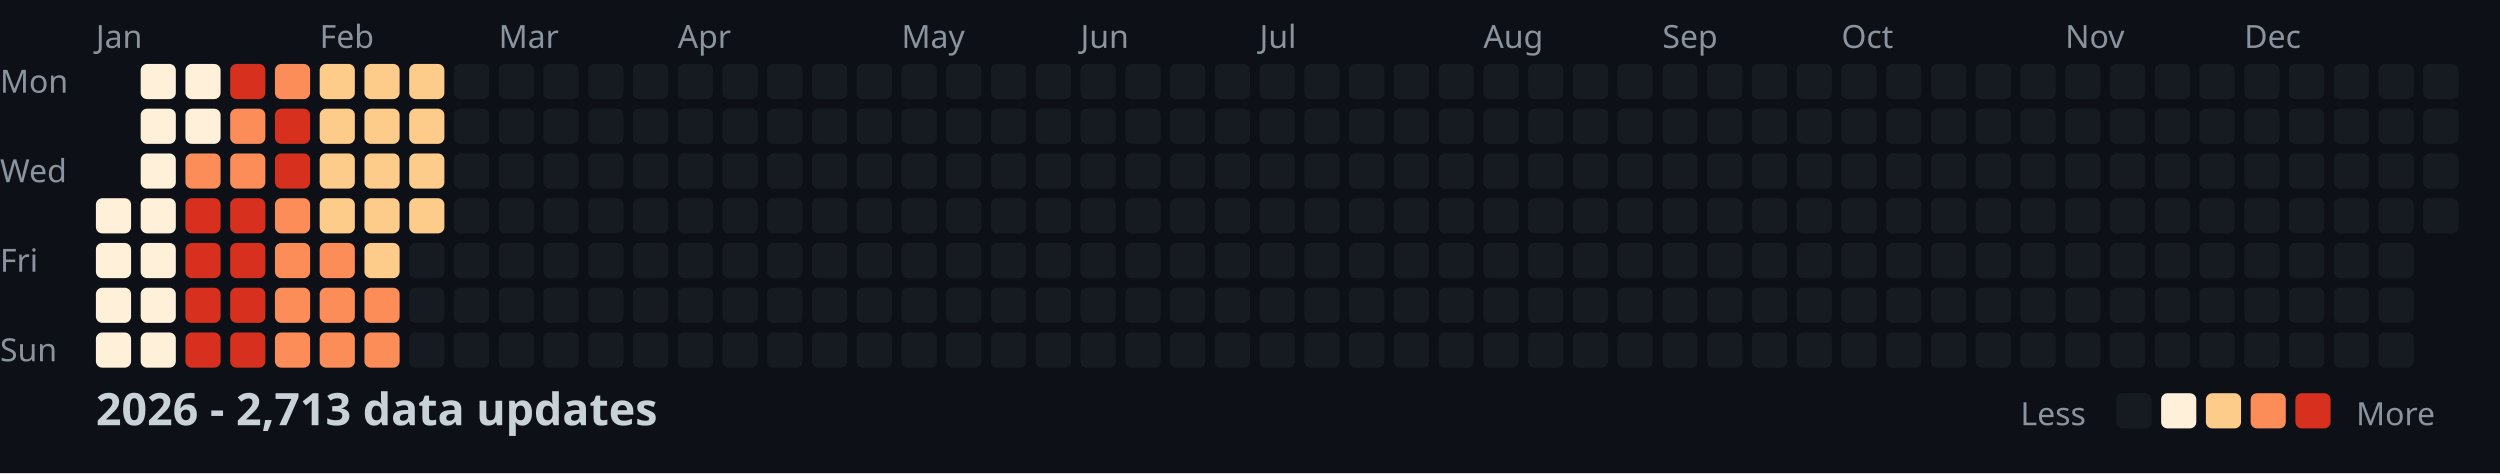
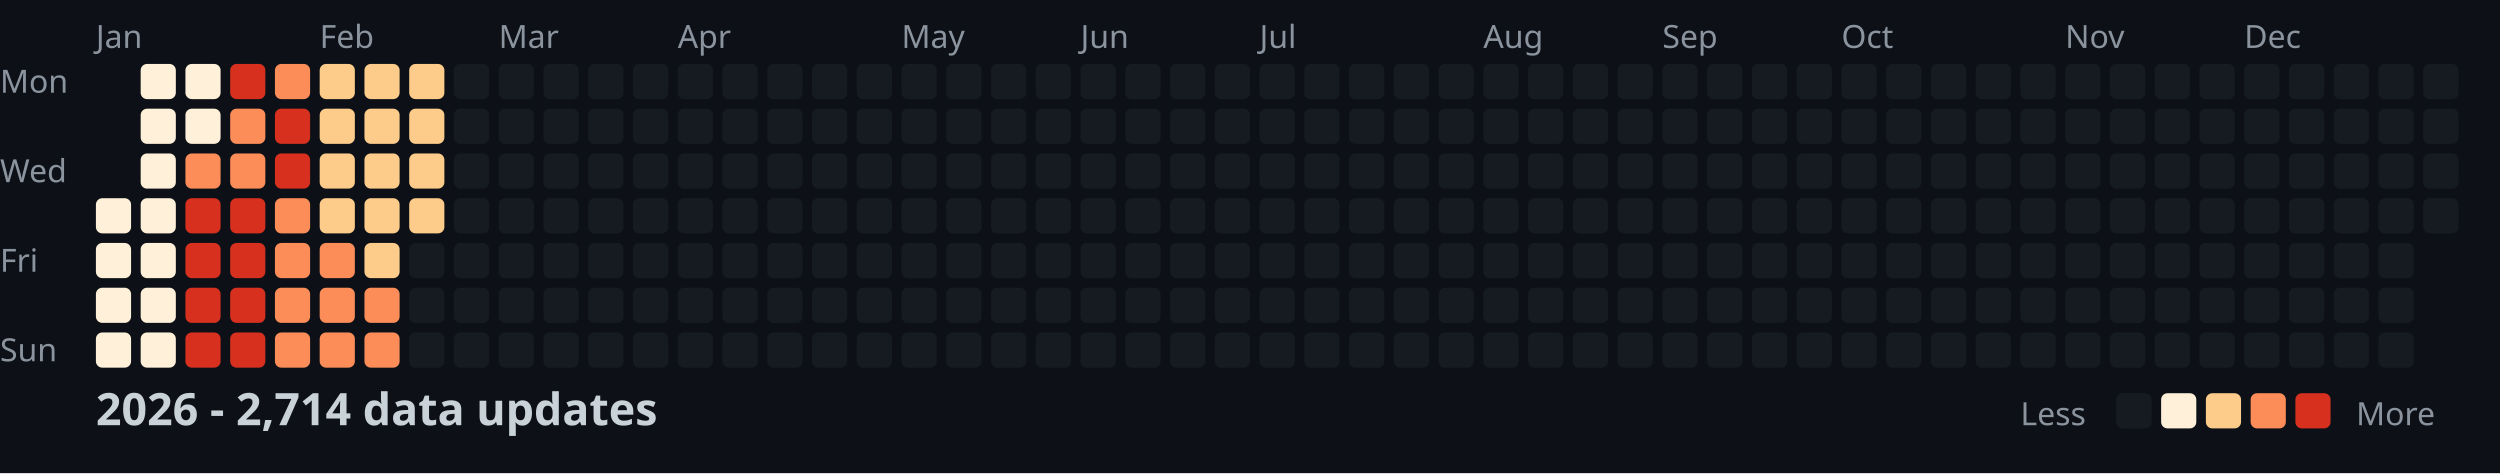
<svg xmlns="http://www.w3.org/2000/svg" width="782" height="148">
  <style>
    .month { font: 10px sans-serif; fill: #8b949e; }
    .day { font: 10px sans-serif; fill: #8b949e; }
    .title { font: bold 14px sans-serif; fill: #c9d1d9; }
    .legend { font: 10px sans-serif; fill: #8b949e; }
  </style>
  <rect width="100%" height="100%" fill="#0d1117" />
  <text x="0" y="29" class="day">Mon</text>
  <text x="0" y="57" class="day">Wed</text>
  <text x="0" y="85" class="day">Fri</text>
  <text x="0" y="113" class="day">Sun</text>
  <text x="30" y="15" class="month">Jan</text>
  <text x="100" y="15" class="month">Feb</text>
  <text x="156" y="15" class="month">Mar</text>
  <text x="212" y="15" class="month">Apr</text>
  <text x="282" y="15" class="month">May</text>
  <text x="338" y="15" class="month">Jun</text>
  <text x="394" y="15" class="month">Jul</text>
  <text x="464" y="15" class="month">Aug</text>
  <text x="520" y="15" class="month">Sep</text>
  <text x="576" y="15" class="month">Oct</text>
  <text x="646" y="15" class="month">Nov</text>
  <text x="702" y="15" class="month">Dec</text>
  <rect x="30" y="62" width="11" height="11" fill="#fef0d9" rx="2" />
  <rect x="30" y="76" width="11" height="11" fill="#fef0d9" rx="2" />
  <rect x="30" y="90" width="11" height="11" fill="#fef0d9" rx="2" />
  <rect x="30" y="104" width="11" height="11" fill="#fef0d9" rx="2" />
  <rect x="44" y="20" width="11" height="11" fill="#fef0d9" rx="2" />
  <rect x="44" y="34" width="11" height="11" fill="#fef0d9" rx="2" />
  <rect x="44" y="48" width="11" height="11" fill="#fef0d9" rx="2" />
  <rect x="44" y="62" width="11" height="11" fill="#fef0d9" rx="2" />
  <rect x="44" y="76" width="11" height="11" fill="#fef0d9" rx="2" />
  <rect x="44" y="90" width="11" height="11" fill="#fef0d9" rx="2" />
  <rect x="44" y="104" width="11" height="11" fill="#fef0d9" rx="2" />
  <rect x="58" y="20" width="11" height="11" fill="#fef0d9" rx="2" />
  <rect x="58" y="34" width="11" height="11" fill="#fef0d9" rx="2" />
  <rect x="58" y="48" width="11" height="11" fill="#fc8d59" rx="2" />
  <rect x="58" y="62" width="11" height="11" fill="#d7301f" rx="2" />
  <rect x="58" y="76" width="11" height="11" fill="#d7301f" rx="2" />
  <rect x="58" y="90" width="11" height="11" fill="#d7301f" rx="2" />
  <rect x="58" y="104" width="11" height="11" fill="#d7301f" rx="2" />
  <rect x="72" y="20" width="11" height="11" fill="#d7301f" rx="2" />
  <rect x="72" y="34" width="11" height="11" fill="#fc8d59" rx="2" />
  <rect x="72" y="48" width="11" height="11" fill="#fc8d59" rx="2" />
  <rect x="72" y="62" width="11" height="11" fill="#d7301f" rx="2" />
  <rect x="72" y="76" width="11" height="11" fill="#d7301f" rx="2" />
  <rect x="72" y="90" width="11" height="11" fill="#d7301f" rx="2" />
  <rect x="72" y="104" width="11" height="11" fill="#d7301f" rx="2" />
  <rect x="86" y="20" width="11" height="11" fill="#fc8d59" rx="2" />
  <rect x="86" y="34" width="11" height="11" fill="#d7301f" rx="2" />
  <rect x="86" y="48" width="11" height="11" fill="#d7301f" rx="2" />
  <rect x="86" y="62" width="11" height="11" fill="#fc8d59" rx="2" />
  <rect x="86" y="76" width="11" height="11" fill="#fc8d59" rx="2" />
  <rect x="86" y="90" width="11" height="11" fill="#fc8d59" rx="2" />
  <rect x="86" y="104" width="11" height="11" fill="#fc8d59" rx="2" />
  <rect x="100" y="20" width="11" height="11" fill="#fdcc8a" rx="2" />
  <rect x="100" y="34" width="11" height="11" fill="#fdcc8a" rx="2" />
  <rect x="100" y="48" width="11" height="11" fill="#fdcc8a" rx="2" />
  <rect x="100" y="62" width="11" height="11" fill="#fdcc8a" rx="2" />
  <rect x="100" y="76" width="11" height="11" fill="#fc8d59" rx="2" />
  <rect x="100" y="90" width="11" height="11" fill="#fc8d59" rx="2" />
  <rect x="100" y="104" width="11" height="11" fill="#fc8d59" rx="2" />
  <rect x="114" y="20" width="11" height="11" fill="#fdcc8a" rx="2" />
  <rect x="114" y="34" width="11" height="11" fill="#fdcc8a" rx="2" />
  <rect x="114" y="48" width="11" height="11" fill="#fdcc8a" rx="2" />
  <rect x="114" y="62" width="11" height="11" fill="#fdcc8a" rx="2" />
  <rect x="114" y="76" width="11" height="11" fill="#fdcc8a" rx="2" />
  <rect x="114" y="90" width="11" height="11" fill="#fc8d59" rx="2" />
  <rect x="114" y="104" width="11" height="11" fill="#fc8d59" rx="2" />
  <rect x="128" y="20" width="11" height="11" fill="#fdcc8a" rx="2" />
  <rect x="128" y="34" width="11" height="11" fill="#fdcc8a" rx="2" />
  <rect x="128" y="48" width="11" height="11" fill="#fdcc8a" rx="2" />
  <rect x="128" y="62" width="11" height="11" fill="#fdcc8a" rx="2" />
  <rect x="128" y="76" width="11" height="11" fill="#161b22" rx="2" />
  <rect x="128" y="90" width="11" height="11" fill="#161b22" rx="2" />
  <rect x="128" y="104" width="11" height="11" fill="#161b22" rx="2" />
  <rect x="142" y="20" width="11" height="11" fill="#161b22" rx="2" />
  <rect x="142" y="34" width="11" height="11" fill="#161b22" rx="2" />
  <rect x="142" y="48" width="11" height="11" fill="#161b22" rx="2" />
  <rect x="142" y="62" width="11" height="11" fill="#161b22" rx="2" />
  <rect x="142" y="76" width="11" height="11" fill="#161b22" rx="2" />
  <rect x="142" y="90" width="11" height="11" fill="#161b22" rx="2" />
  <rect x="142" y="104" width="11" height="11" fill="#161b22" rx="2" />
  <rect x="156" y="20" width="11" height="11" fill="#161b22" rx="2" />
  <rect x="156" y="34" width="11" height="11" fill="#161b22" rx="2" />
  <rect x="156" y="48" width="11" height="11" fill="#161b22" rx="2" />
  <rect x="156" y="62" width="11" height="11" fill="#161b22" rx="2" />
  <rect x="156" y="76" width="11" height="11" fill="#161b22" rx="2" />
  <rect x="156" y="90" width="11" height="11" fill="#161b22" rx="2" />
  <rect x="156" y="104" width="11" height="11" fill="#161b22" rx="2" />
  <rect x="170" y="20" width="11" height="11" fill="#161b22" rx="2" />
  <rect x="170" y="34" width="11" height="11" fill="#161b22" rx="2" />
  <rect x="170" y="48" width="11" height="11" fill="#161b22" rx="2" />
  <rect x="170" y="62" width="11" height="11" fill="#161b22" rx="2" />
  <rect x="170" y="76" width="11" height="11" fill="#161b22" rx="2" />
  <rect x="170" y="90" width="11" height="11" fill="#161b22" rx="2" />
  <rect x="170" y="104" width="11" height="11" fill="#161b22" rx="2" />
  <rect x="184" y="20" width="11" height="11" fill="#161b22" rx="2" />
  <rect x="184" y="34" width="11" height="11" fill="#161b22" rx="2" />
  <rect x="184" y="48" width="11" height="11" fill="#161b22" rx="2" />
  <rect x="184" y="62" width="11" height="11" fill="#161b22" rx="2" />
  <rect x="184" y="76" width="11" height="11" fill="#161b22" rx="2" />
  <rect x="184" y="90" width="11" height="11" fill="#161b22" rx="2" />
  <rect x="184" y="104" width="11" height="11" fill="#161b22" rx="2" />
  <rect x="198" y="20" width="11" height="11" fill="#161b22" rx="2" />
  <rect x="198" y="34" width="11" height="11" fill="#161b22" rx="2" />
  <rect x="198" y="48" width="11" height="11" fill="#161b22" rx="2" />
  <rect x="198" y="62" width="11" height="11" fill="#161b22" rx="2" />
  <rect x="198" y="76" width="11" height="11" fill="#161b22" rx="2" />
  <rect x="198" y="90" width="11" height="11" fill="#161b22" rx="2" />
  <rect x="198" y="104" width="11" height="11" fill="#161b22" rx="2" />
  <rect x="212" y="20" width="11" height="11" fill="#161b22" rx="2" />
  <rect x="212" y="34" width="11" height="11" fill="#161b22" rx="2" />
  <rect x="212" y="48" width="11" height="11" fill="#161b22" rx="2" />
  <rect x="212" y="62" width="11" height="11" fill="#161b22" rx="2" />
  <rect x="212" y="76" width="11" height="11" fill="#161b22" rx="2" />
  <rect x="212" y="90" width="11" height="11" fill="#161b22" rx="2" />
  <rect x="212" y="104" width="11" height="11" fill="#161b22" rx="2" />
  <rect x="226" y="20" width="11" height="11" fill="#161b22" rx="2" />
  <rect x="226" y="34" width="11" height="11" fill="#161b22" rx="2" />
  <rect x="226" y="48" width="11" height="11" fill="#161b22" rx="2" />
  <rect x="226" y="62" width="11" height="11" fill="#161b22" rx="2" />
  <rect x="226" y="76" width="11" height="11" fill="#161b22" rx="2" />
  <rect x="226" y="90" width="11" height="11" fill="#161b22" rx="2" />
  <rect x="226" y="104" width="11" height="11" fill="#161b22" rx="2" />
  <rect x="240" y="20" width="11" height="11" fill="#161b22" rx="2" />
  <rect x="240" y="34" width="11" height="11" fill="#161b22" rx="2" />
  <rect x="240" y="48" width="11" height="11" fill="#161b22" rx="2" />
  <rect x="240" y="62" width="11" height="11" fill="#161b22" rx="2" />
  <rect x="240" y="76" width="11" height="11" fill="#161b22" rx="2" />
  <rect x="240" y="90" width="11" height="11" fill="#161b22" rx="2" />
  <rect x="240" y="104" width="11" height="11" fill="#161b22" rx="2" />
  <rect x="254" y="20" width="11" height="11" fill="#161b22" rx="2" />
  <rect x="254" y="34" width="11" height="11" fill="#161b22" rx="2" />
  <rect x="254" y="48" width="11" height="11" fill="#161b22" rx="2" />
  <rect x="254" y="62" width="11" height="11" fill="#161b22" rx="2" />
  <rect x="254" y="76" width="11" height="11" fill="#161b22" rx="2" />
  <rect x="254" y="90" width="11" height="11" fill="#161b22" rx="2" />
  <rect x="254" y="104" width="11" height="11" fill="#161b22" rx="2" />
  <rect x="268" y="20" width="11" height="11" fill="#161b22" rx="2" />
  <rect x="268" y="34" width="11" height="11" fill="#161b22" rx="2" />
  <rect x="268" y="48" width="11" height="11" fill="#161b22" rx="2" />
  <rect x="268" y="62" width="11" height="11" fill="#161b22" rx="2" />
  <rect x="268" y="76" width="11" height="11" fill="#161b22" rx="2" />
  <rect x="268" y="90" width="11" height="11" fill="#161b22" rx="2" />
  <rect x="268" y="104" width="11" height="11" fill="#161b22" rx="2" />
  <rect x="282" y="20" width="11" height="11" fill="#161b22" rx="2" />
  <rect x="282" y="34" width="11" height="11" fill="#161b22" rx="2" />
  <rect x="282" y="48" width="11" height="11" fill="#161b22" rx="2" />
  <rect x="282" y="62" width="11" height="11" fill="#161b22" rx="2" />
  <rect x="282" y="76" width="11" height="11" fill="#161b22" rx="2" />
  <rect x="282" y="90" width="11" height="11" fill="#161b22" rx="2" />
  <rect x="282" y="104" width="11" height="11" fill="#161b22" rx="2" />
  <rect x="296" y="20" width="11" height="11" fill="#161b22" rx="2" />
  <rect x="296" y="34" width="11" height="11" fill="#161b22" rx="2" />
  <rect x="296" y="48" width="11" height="11" fill="#161b22" rx="2" />
  <rect x="296" y="62" width="11" height="11" fill="#161b22" rx="2" />
  <rect x="296" y="76" width="11" height="11" fill="#161b22" rx="2" />
  <rect x="296" y="90" width="11" height="11" fill="#161b22" rx="2" />
  <rect x="296" y="104" width="11" height="11" fill="#161b22" rx="2" />
  <rect x="310" y="20" width="11" height="11" fill="#161b22" rx="2" />
  <rect x="310" y="34" width="11" height="11" fill="#161b22" rx="2" />
  <rect x="310" y="48" width="11" height="11" fill="#161b22" rx="2" />
  <rect x="310" y="62" width="11" height="11" fill="#161b22" rx="2" />
  <rect x="310" y="76" width="11" height="11" fill="#161b22" rx="2" />
  <rect x="310" y="90" width="11" height="11" fill="#161b22" rx="2" />
  <rect x="310" y="104" width="11" height="11" fill="#161b22" rx="2" />
  <rect x="324" y="20" width="11" height="11" fill="#161b22" rx="2" />
  <rect x="324" y="34" width="11" height="11" fill="#161b22" rx="2" />
  <rect x="324" y="48" width="11" height="11" fill="#161b22" rx="2" />
  <rect x="324" y="62" width="11" height="11" fill="#161b22" rx="2" />
  <rect x="324" y="76" width="11" height="11" fill="#161b22" rx="2" />
  <rect x="324" y="90" width="11" height="11" fill="#161b22" rx="2" />
  <rect x="324" y="104" width="11" height="11" fill="#161b22" rx="2" />
  <rect x="338" y="20" width="11" height="11" fill="#161b22" rx="2" />
  <rect x="338" y="34" width="11" height="11" fill="#161b22" rx="2" />
  <rect x="338" y="48" width="11" height="11" fill="#161b22" rx="2" />
  <rect x="338" y="62" width="11" height="11" fill="#161b22" rx="2" />
  <rect x="338" y="76" width="11" height="11" fill="#161b22" rx="2" />
  <rect x="338" y="90" width="11" height="11" fill="#161b22" rx="2" />
  <rect x="338" y="104" width="11" height="11" fill="#161b22" rx="2" />
  <rect x="352" y="20" width="11" height="11" fill="#161b22" rx="2" />
  <rect x="352" y="34" width="11" height="11" fill="#161b22" rx="2" />
  <rect x="352" y="48" width="11" height="11" fill="#161b22" rx="2" />
  <rect x="352" y="62" width="11" height="11" fill="#161b22" rx="2" />
  <rect x="352" y="76" width="11" height="11" fill="#161b22" rx="2" />
  <rect x="352" y="90" width="11" height="11" fill="#161b22" rx="2" />
  <rect x="352" y="104" width="11" height="11" fill="#161b22" rx="2" />
  <rect x="366" y="20" width="11" height="11" fill="#161b22" rx="2" />
  <rect x="366" y="34" width="11" height="11" fill="#161b22" rx="2" />
  <rect x="366" y="48" width="11" height="11" fill="#161b22" rx="2" />
  <rect x="366" y="62" width="11" height="11" fill="#161b22" rx="2" />
  <rect x="366" y="76" width="11" height="11" fill="#161b22" rx="2" />
  <rect x="366" y="90" width="11" height="11" fill="#161b22" rx="2" />
  <rect x="366" y="104" width="11" height="11" fill="#161b22" rx="2" />
  <rect x="380" y="20" width="11" height="11" fill="#161b22" rx="2" />
  <rect x="380" y="34" width="11" height="11" fill="#161b22" rx="2" />
  <rect x="380" y="48" width="11" height="11" fill="#161b22" rx="2" />
  <rect x="380" y="62" width="11" height="11" fill="#161b22" rx="2" />
  <rect x="380" y="76" width="11" height="11" fill="#161b22" rx="2" />
  <rect x="380" y="90" width="11" height="11" fill="#161b22" rx="2" />
  <rect x="380" y="104" width="11" height="11" fill="#161b22" rx="2" />
  <rect x="394" y="20" width="11" height="11" fill="#161b22" rx="2" />
  <rect x="394" y="34" width="11" height="11" fill="#161b22" rx="2" />
  <rect x="394" y="48" width="11" height="11" fill="#161b22" rx="2" />
  <rect x="394" y="62" width="11" height="11" fill="#161b22" rx="2" />
  <rect x="394" y="76" width="11" height="11" fill="#161b22" rx="2" />
  <rect x="394" y="90" width="11" height="11" fill="#161b22" rx="2" />
  <rect x="394" y="104" width="11" height="11" fill="#161b22" rx="2" />
  <rect x="408" y="20" width="11" height="11" fill="#161b22" rx="2" />
  <rect x="408" y="34" width="11" height="11" fill="#161b22" rx="2" />
  <rect x="408" y="48" width="11" height="11" fill="#161b22" rx="2" />
  <rect x="408" y="62" width="11" height="11" fill="#161b22" rx="2" />
  <rect x="408" y="76" width="11" height="11" fill="#161b22" rx="2" />
  <rect x="408" y="90" width="11" height="11" fill="#161b22" rx="2" />
  <rect x="408" y="104" width="11" height="11" fill="#161b22" rx="2" />
  <rect x="422" y="20" width="11" height="11" fill="#161b22" rx="2" />
  <rect x="422" y="34" width="11" height="11" fill="#161b22" rx="2" />
  <rect x="422" y="48" width="11" height="11" fill="#161b22" rx="2" />
  <rect x="422" y="62" width="11" height="11" fill="#161b22" rx="2" />
  <rect x="422" y="76" width="11" height="11" fill="#161b22" rx="2" />
  <rect x="422" y="90" width="11" height="11" fill="#161b22" rx="2" />
  <rect x="422" y="104" width="11" height="11" fill="#161b22" rx="2" />
  <rect x="436" y="20" width="11" height="11" fill="#161b22" rx="2" />
  <rect x="436" y="34" width="11" height="11" fill="#161b22" rx="2" />
  <rect x="436" y="48" width="11" height="11" fill="#161b22" rx="2" />
  <rect x="436" y="62" width="11" height="11" fill="#161b22" rx="2" />
  <rect x="436" y="76" width="11" height="11" fill="#161b22" rx="2" />
  <rect x="436" y="90" width="11" height="11" fill="#161b22" rx="2" />
  <rect x="436" y="104" width="11" height="11" fill="#161b22" rx="2" />
  <rect x="450" y="20" width="11" height="11" fill="#161b22" rx="2" />
  <rect x="450" y="34" width="11" height="11" fill="#161b22" rx="2" />
  <rect x="450" y="48" width="11" height="11" fill="#161b22" rx="2" />
  <rect x="450" y="62" width="11" height="11" fill="#161b22" rx="2" />
  <rect x="450" y="76" width="11" height="11" fill="#161b22" rx="2" />
  <rect x="450" y="90" width="11" height="11" fill="#161b22" rx="2" />
  <rect x="450" y="104" width="11" height="11" fill="#161b22" rx="2" />
  <rect x="464" y="20" width="11" height="11" fill="#161b22" rx="2" />
  <rect x="464" y="34" width="11" height="11" fill="#161b22" rx="2" />
  <rect x="464" y="48" width="11" height="11" fill="#161b22" rx="2" />
  <rect x="464" y="62" width="11" height="11" fill="#161b22" rx="2" />
  <rect x="464" y="76" width="11" height="11" fill="#161b22" rx="2" />
  <rect x="464" y="90" width="11" height="11" fill="#161b22" rx="2" />
  <rect x="464" y="104" width="11" height="11" fill="#161b22" rx="2" />
  <rect x="478" y="20" width="11" height="11" fill="#161b22" rx="2" />
  <rect x="478" y="34" width="11" height="11" fill="#161b22" rx="2" />
  <rect x="478" y="48" width="11" height="11" fill="#161b22" rx="2" />
  <rect x="478" y="62" width="11" height="11" fill="#161b22" rx="2" />
  <rect x="478" y="76" width="11" height="11" fill="#161b22" rx="2" />
  <rect x="478" y="90" width="11" height="11" fill="#161b22" rx="2" />
  <rect x="478" y="104" width="11" height="11" fill="#161b22" rx="2" />
  <rect x="492" y="20" width="11" height="11" fill="#161b22" rx="2" />
  <rect x="492" y="34" width="11" height="11" fill="#161b22" rx="2" />
  <rect x="492" y="48" width="11" height="11" fill="#161b22" rx="2" />
  <rect x="492" y="62" width="11" height="11" fill="#161b22" rx="2" />
  <rect x="492" y="76" width="11" height="11" fill="#161b22" rx="2" />
  <rect x="492" y="90" width="11" height="11" fill="#161b22" rx="2" />
  <rect x="492" y="104" width="11" height="11" fill="#161b22" rx="2" />
  <rect x="506" y="20" width="11" height="11" fill="#161b22" rx="2" />
  <rect x="506" y="34" width="11" height="11" fill="#161b22" rx="2" />
  <rect x="506" y="48" width="11" height="11" fill="#161b22" rx="2" />
  <rect x="506" y="62" width="11" height="11" fill="#161b22" rx="2" />
  <rect x="506" y="76" width="11" height="11" fill="#161b22" rx="2" />
  <rect x="506" y="90" width="11" height="11" fill="#161b22" rx="2" />
  <rect x="506" y="104" width="11" height="11" fill="#161b22" rx="2" />
  <rect x="520" y="20" width="11" height="11" fill="#161b22" rx="2" />
  <rect x="520" y="34" width="11" height="11" fill="#161b22" rx="2" />
  <rect x="520" y="48" width="11" height="11" fill="#161b22" rx="2" />
  <rect x="520" y="62" width="11" height="11" fill="#161b22" rx="2" />
  <rect x="520" y="76" width="11" height="11" fill="#161b22" rx="2" />
  <rect x="520" y="90" width="11" height="11" fill="#161b22" rx="2" />
  <rect x="520" y="104" width="11" height="11" fill="#161b22" rx="2" />
  <rect x="534" y="20" width="11" height="11" fill="#161b22" rx="2" />
  <rect x="534" y="34" width="11" height="11" fill="#161b22" rx="2" />
  <rect x="534" y="48" width="11" height="11" fill="#161b22" rx="2" />
  <rect x="534" y="62" width="11" height="11" fill="#161b22" rx="2" />
  <rect x="534" y="76" width="11" height="11" fill="#161b22" rx="2" />
  <rect x="534" y="90" width="11" height="11" fill="#161b22" rx="2" />
  <rect x="534" y="104" width="11" height="11" fill="#161b22" rx="2" />
  <rect x="548" y="20" width="11" height="11" fill="#161b22" rx="2" />
  <rect x="548" y="34" width="11" height="11" fill="#161b22" rx="2" />
  <rect x="548" y="48" width="11" height="11" fill="#161b22" rx="2" />
  <rect x="548" y="62" width="11" height="11" fill="#161b22" rx="2" />
  <rect x="548" y="76" width="11" height="11" fill="#161b22" rx="2" />
  <rect x="548" y="90" width="11" height="11" fill="#161b22" rx="2" />
  <rect x="548" y="104" width="11" height="11" fill="#161b22" rx="2" />
  <rect x="562" y="20" width="11" height="11" fill="#161b22" rx="2" />
  <rect x="562" y="34" width="11" height="11" fill="#161b22" rx="2" />
  <rect x="562" y="48" width="11" height="11" fill="#161b22" rx="2" />
  <rect x="562" y="62" width="11" height="11" fill="#161b22" rx="2" />
  <rect x="562" y="76" width="11" height="11" fill="#161b22" rx="2" />
  <rect x="562" y="90" width="11" height="11" fill="#161b22" rx="2" />
  <rect x="562" y="104" width="11" height="11" fill="#161b22" rx="2" />
  <rect x="576" y="20" width="11" height="11" fill="#161b22" rx="2" />
  <rect x="576" y="34" width="11" height="11" fill="#161b22" rx="2" />
  <rect x="576" y="48" width="11" height="11" fill="#161b22" rx="2" />
  <rect x="576" y="62" width="11" height="11" fill="#161b22" rx="2" />
  <rect x="576" y="76" width="11" height="11" fill="#161b22" rx="2" />
  <rect x="576" y="90" width="11" height="11" fill="#161b22" rx="2" />
  <rect x="576" y="104" width="11" height="11" fill="#161b22" rx="2" />
  <rect x="590" y="20" width="11" height="11" fill="#161b22" rx="2" />
  <rect x="590" y="34" width="11" height="11" fill="#161b22" rx="2" />
  <rect x="590" y="48" width="11" height="11" fill="#161b22" rx="2" />
  <rect x="590" y="62" width="11" height="11" fill="#161b22" rx="2" />
  <rect x="590" y="76" width="11" height="11" fill="#161b22" rx="2" />
  <rect x="590" y="90" width="11" height="11" fill="#161b22" rx="2" />
  <rect x="590" y="104" width="11" height="11" fill="#161b22" rx="2" />
  <rect x="604" y="20" width="11" height="11" fill="#161b22" rx="2" />
  <rect x="604" y="34" width="11" height="11" fill="#161b22" rx="2" />
  <rect x="604" y="48" width="11" height="11" fill="#161b22" rx="2" />
  <rect x="604" y="62" width="11" height="11" fill="#161b22" rx="2" />
  <rect x="604" y="76" width="11" height="11" fill="#161b22" rx="2" />
  <rect x="604" y="90" width="11" height="11" fill="#161b22" rx="2" />
  <rect x="604" y="104" width="11" height="11" fill="#161b22" rx="2" />
  <rect x="618" y="20" width="11" height="11" fill="#161b22" rx="2" />
  <rect x="618" y="34" width="11" height="11" fill="#161b22" rx="2" />
  <rect x="618" y="48" width="11" height="11" fill="#161b22" rx="2" />
  <rect x="618" y="62" width="11" height="11" fill="#161b22" rx="2" />
  <rect x="618" y="76" width="11" height="11" fill="#161b22" rx="2" />
  <rect x="618" y="90" width="11" height="11" fill="#161b22" rx="2" />
  <rect x="618" y="104" width="11" height="11" fill="#161b22" rx="2" />
  <rect x="632" y="20" width="11" height="11" fill="#161b22" rx="2" />
  <rect x="632" y="34" width="11" height="11" fill="#161b22" rx="2" />
  <rect x="632" y="48" width="11" height="11" fill="#161b22" rx="2" />
  <rect x="632" y="62" width="11" height="11" fill="#161b22" rx="2" />
  <rect x="632" y="76" width="11" height="11" fill="#161b22" rx="2" />
  <rect x="632" y="90" width="11" height="11" fill="#161b22" rx="2" />
  <rect x="632" y="104" width="11" height="11" fill="#161b22" rx="2" />
  <rect x="646" y="20" width="11" height="11" fill="#161b22" rx="2" />
  <rect x="646" y="34" width="11" height="11" fill="#161b22" rx="2" />
  <rect x="646" y="48" width="11" height="11" fill="#161b22" rx="2" />
  <rect x="646" y="62" width="11" height="11" fill="#161b22" rx="2" />
  <rect x="646" y="76" width="11" height="11" fill="#161b22" rx="2" />
  <rect x="646" y="90" width="11" height="11" fill="#161b22" rx="2" />
  <rect x="646" y="104" width="11" height="11" fill="#161b22" rx="2" />
  <rect x="660" y="20" width="11" height="11" fill="#161b22" rx="2" />
  <rect x="660" y="34" width="11" height="11" fill="#161b22" rx="2" />
  <rect x="660" y="48" width="11" height="11" fill="#161b22" rx="2" />
  <rect x="660" y="62" width="11" height="11" fill="#161b22" rx="2" />
  <rect x="660" y="76" width="11" height="11" fill="#161b22" rx="2" />
  <rect x="660" y="90" width="11" height="11" fill="#161b22" rx="2" />
  <rect x="660" y="104" width="11" height="11" fill="#161b22" rx="2" />
  <rect x="674" y="20" width="11" height="11" fill="#161b22" rx="2" />
  <rect x="674" y="34" width="11" height="11" fill="#161b22" rx="2" />
  <rect x="674" y="48" width="11" height="11" fill="#161b22" rx="2" />
  <rect x="674" y="62" width="11" height="11" fill="#161b22" rx="2" />
  <rect x="674" y="76" width="11" height="11" fill="#161b22" rx="2" />
  <rect x="674" y="90" width="11" height="11" fill="#161b22" rx="2" />
  <rect x="674" y="104" width="11" height="11" fill="#161b22" rx="2" />
  <rect x="688" y="20" width="11" height="11" fill="#161b22" rx="2" />
  <rect x="688" y="34" width="11" height="11" fill="#161b22" rx="2" />
  <rect x="688" y="48" width="11" height="11" fill="#161b22" rx="2" />
  <rect x="688" y="62" width="11" height="11" fill="#161b22" rx="2" />
  <rect x="688" y="76" width="11" height="11" fill="#161b22" rx="2" />
  <rect x="688" y="90" width="11" height="11" fill="#161b22" rx="2" />
  <rect x="688" y="104" width="11" height="11" fill="#161b22" rx="2" />
  <rect x="702" y="20" width="11" height="11" fill="#161b22" rx="2" />
  <rect x="702" y="34" width="11" height="11" fill="#161b22" rx="2" />
  <rect x="702" y="48" width="11" height="11" fill="#161b22" rx="2" />
  <rect x="702" y="62" width="11" height="11" fill="#161b22" rx="2" />
  <rect x="702" y="76" width="11" height="11" fill="#161b22" rx="2" />
  <rect x="702" y="90" width="11" height="11" fill="#161b22" rx="2" />
  <rect x="702" y="104" width="11" height="11" fill="#161b22" rx="2" />
  <rect x="716" y="20" width="11" height="11" fill="#161b22" rx="2" />
  <rect x="716" y="34" width="11" height="11" fill="#161b22" rx="2" />
  <rect x="716" y="48" width="11" height="11" fill="#161b22" rx="2" />
  <rect x="716" y="62" width="11" height="11" fill="#161b22" rx="2" />
  <rect x="716" y="76" width="11" height="11" fill="#161b22" rx="2" />
  <rect x="716" y="90" width="11" height="11" fill="#161b22" rx="2" />
  <rect x="716" y="104" width="11" height="11" fill="#161b22" rx="2" />
  <rect x="730" y="20" width="11" height="11" fill="#161b22" rx="2" />
  <rect x="730" y="34" width="11" height="11" fill="#161b22" rx="2" />
  <rect x="730" y="48" width="11" height="11" fill="#161b22" rx="2" />
  <rect x="730" y="62" width="11" height="11" fill="#161b22" rx="2" />
  <rect x="730" y="76" width="11" height="11" fill="#161b22" rx="2" />
  <rect x="730" y="90" width="11" height="11" fill="#161b22" rx="2" />
  <rect x="730" y="104" width="11" height="11" fill="#161b22" rx="2" />
  <rect x="744" y="20" width="11" height="11" fill="#161b22" rx="2" />
  <rect x="744" y="34" width="11" height="11" fill="#161b22" rx="2" />
  <rect x="744" y="48" width="11" height="11" fill="#161b22" rx="2" />
  <rect x="744" y="62" width="11" height="11" fill="#161b22" rx="2" />
  <rect x="744" y="76" width="11" height="11" fill="#161b22" rx="2" />
  <rect x="744" y="90" width="11" height="11" fill="#161b22" rx="2" />
  <rect x="744" y="104" width="11" height="11" fill="#161b22" rx="2" />
  <rect x="758" y="20" width="11" height="11" fill="#161b22" rx="2" />
  <rect x="758" y="34" width="11" height="11" fill="#161b22" rx="2" />
  <rect x="758" y="48" width="11" height="11" fill="#161b22" rx="2" />
  <rect x="758" y="62" width="11" height="11" fill="#161b22" rx="2" />
-   <text x="30" y="133" class="title">2026 - 2,713 data updates</text>
+   <text x="30" y="133" class="title">2026 - 2,714 data updates</text>
  <text x="632" y="133" class="legend">Less</text>
  <rect x="662" y="123" width="11" height="11" fill="#161b22" rx="2" />
  <rect x="676" y="123" width="11" height="11" fill="#fef0d9" rx="2" />
  <rect x="690" y="123" width="11" height="11" fill="#fdcc8a" rx="2" />
  <rect x="704" y="123" width="11" height="11" fill="#fc8d59" rx="2" />
  <rect x="718" y="123" width="11" height="11" fill="#d7301f" rx="2" />
  <text x="737" y="133" class="legend">More</text>
</svg>
